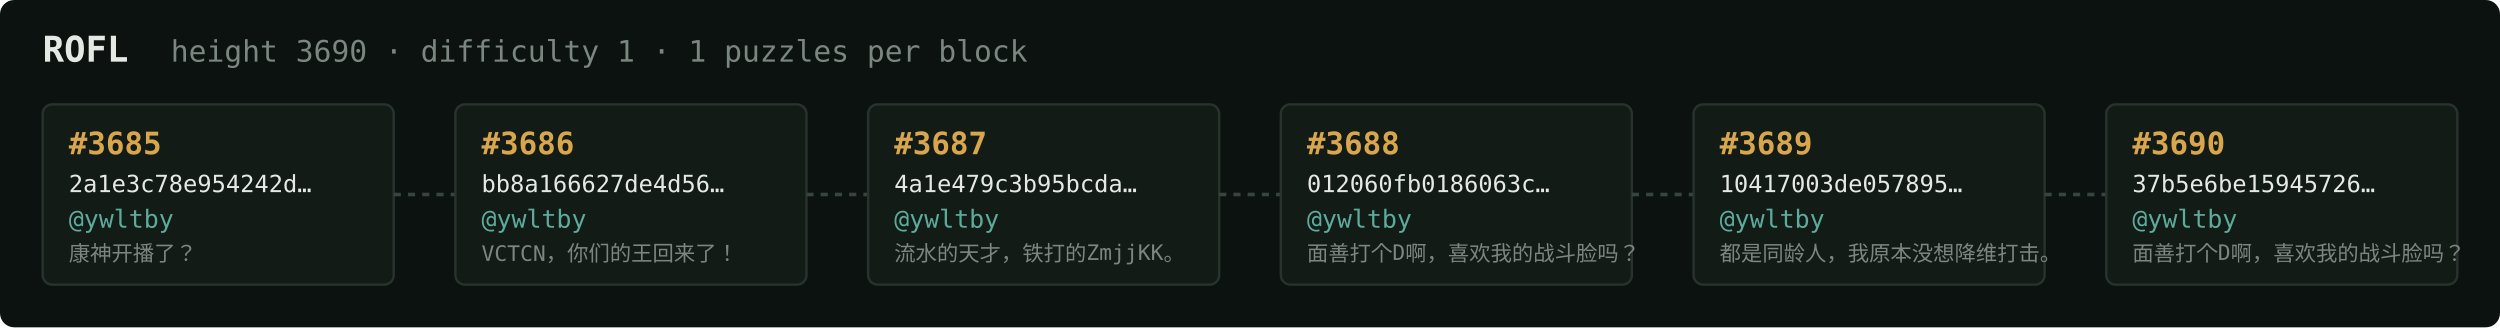
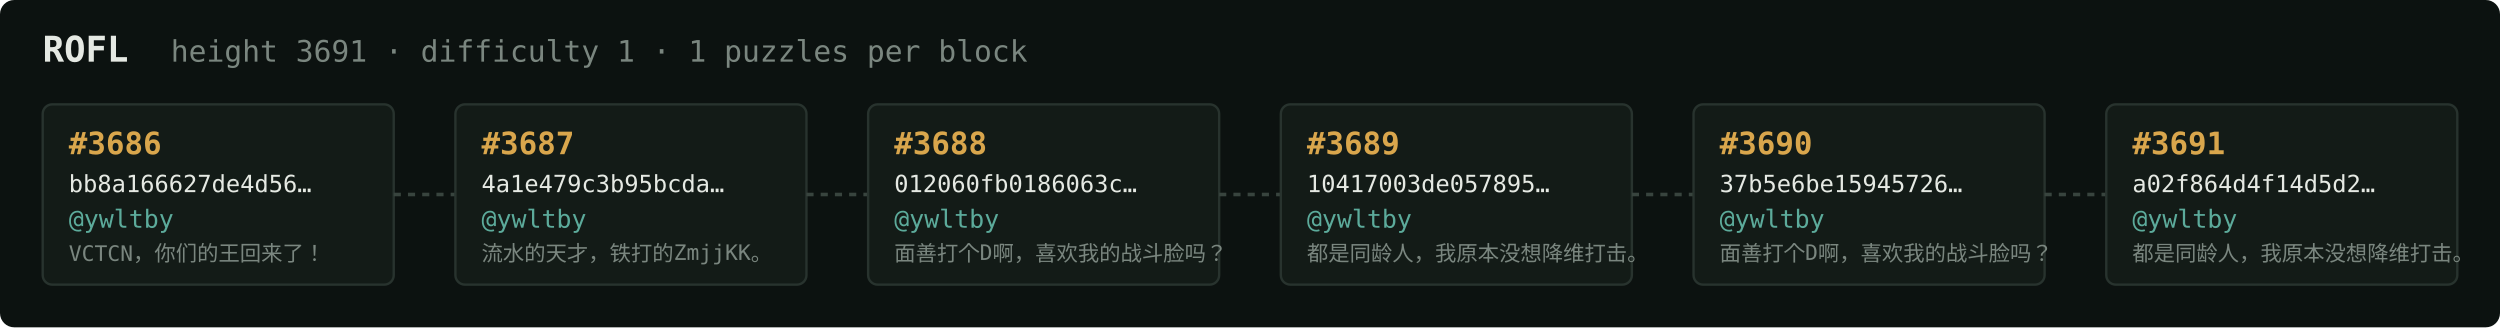
<svg xmlns="http://www.w3.org/2000/svg" width="1054" height="138" viewBox="0 0 1054 138" font-family="ui-monospace,SFMono-Regular,Menlo,monospace">
  <rect fill="#0c1210" width="1054" height="138" rx="6" />
  <text x="18" y="26" fill="#e5e9e3" font-size="15" font-weight="700">ROFL</text>
-   <text x="72" y="26" fill="#7a867f" font-size="12.5">height 3690 · difficulty 1 · 1 puzzles per block</text>
+   <text x="72" y="26" fill="#7a867f" font-size="12.5">height 3691 · difficulty 1 · 1 puzzles per block</text>
  <rect x="18" y="44" width="148" height="76" rx="4" fill="#131b17" stroke="#28332e" stroke-width="1" />
-   <text x="29" y="65" fill="#d9a64c" font-size="13" font-weight="700">#3685</text>
-   <text x="29" y="81" fill="#e5e9e3" font-size="10">2a1e3c78e954242d…</text>
+   <text x="29" y="65" fill="#d9a64c" font-size="13" font-weight="700">#3686</text>
+   <text x="29" y="81" fill="#e5e9e3" font-size="10">bb8a166627de4d56…</text>
  <text x="29" y="96" fill="#5cab9b" font-size="10.5">@ywltby</text>
-   <text x="29" y="110" fill="#7a867f" font-size="9">康神开播了？</text>
+   <text x="29" y="110" fill="#7a867f" font-size="9">VCTCN，你们的王回来了！</text>
  <line x1="166" y1="82.0" x2="192" y2="82.0" stroke="#38443e" stroke-width="1.5" stroke-dasharray="3 3" />
  <rect x="192" y="44" width="148" height="76" rx="4" fill="#131b17" stroke="#28332e" stroke-width="1" />
-   <text x="203" y="65" fill="#d9a64c" font-size="13" font-weight="700">#3686</text>
-   <text x="203" y="81" fill="#e5e9e3" font-size="10">bb8a166627de4d56…</text>
+   <text x="203" y="65" fill="#d9a64c" font-size="13" font-weight="700">#3687</text>
+   <text x="203" y="81" fill="#e5e9e3" font-size="10">4a1e479c3b95bcda…</text>
  <text x="203" y="96" fill="#5cab9b" font-size="10.5">@ywltby</text>
-   <text x="203" y="110" fill="#7a867f" font-size="9">VCTCN，你们的王回来了！</text>
+   <text x="203" y="110" fill="#7a867f" font-size="9">流水的天才，铁打的ZmjjKK。</text>
  <line x1="340" y1="82.0" x2="366" y2="82.0" stroke="#38443e" stroke-width="1.5" stroke-dasharray="3 3" />
  <rect x="366" y="44" width="148" height="76" rx="4" fill="#131b17" stroke="#28332e" stroke-width="1" />
-   <text x="377" y="65" fill="#d9a64c" font-size="13" font-weight="700">#3687</text>
-   <text x="377" y="81" fill="#e5e9e3" font-size="10">4a1e479c3b95bcda…</text>
+   <text x="377" y="65" fill="#d9a64c" font-size="13" font-weight="700">#3688</text>
+   <text x="377" y="81" fill="#e5e9e3" font-size="10">012060fb0186063c…</text>
  <text x="377" y="96" fill="#5cab9b" font-size="10.5">@ywltby</text>
-   <text x="377" y="110" fill="#7a867f" font-size="9">流水的天才，铁打的ZmjjKK。</text>
+   <text x="377" y="110" fill="#7a867f" font-size="9">面善打个D啊，喜欢我的战斗脸吗？</text>
  <line x1="514" y1="82.0" x2="540" y2="82.0" stroke="#38443e" stroke-width="1.5" stroke-dasharray="3 3" />
  <rect x="540" y="44" width="148" height="76" rx="4" fill="#131b17" stroke="#28332e" stroke-width="1" />
-   <text x="551" y="65" fill="#d9a64c" font-size="13" font-weight="700">#3688</text>
-   <text x="551" y="81" fill="#e5e9e3" font-size="10">012060fb0186063c…</text>
+   <text x="551" y="65" fill="#d9a64c" font-size="13" font-weight="700">#3689</text>
+   <text x="551" y="81" fill="#e5e9e3" font-size="10">10417003de057895…</text>
  <text x="551" y="96" fill="#5cab9b" font-size="10.5">@ywltby</text>
-   <text x="551" y="110" fill="#7a867f" font-size="9">面善打个D啊，喜欢我的战斗脸吗？</text>
+   <text x="551" y="110" fill="#7a867f" font-size="9">都是同龄人，我原本没想降维打击。</text>
  <line x1="688" y1="82.0" x2="714" y2="82.0" stroke="#38443e" stroke-width="1.5" stroke-dasharray="3 3" />
  <rect x="714" y="44" width="148" height="76" rx="4" fill="#131b17" stroke="#28332e" stroke-width="1" />
-   <text x="725" y="65" fill="#d9a64c" font-size="13" font-weight="700">#3689</text>
-   <text x="725" y="81" fill="#e5e9e3" font-size="10">10417003de057895…</text>
+   <text x="725" y="65" fill="#d9a64c" font-size="13" font-weight="700">#3690</text>
+   <text x="725" y="81" fill="#e5e9e3" font-size="10">37b5e6be15945726…</text>
  <text x="725" y="96" fill="#5cab9b" font-size="10.5">@ywltby</text>
-   <text x="725" y="110" fill="#7a867f" font-size="9">都是同龄人，我原本没想降维打击。</text>
+   <text x="725" y="110" fill="#7a867f" font-size="9">面善打个D啊，喜欢我的战斗脸吗？</text>
  <line x1="862" y1="82.0" x2="888" y2="82.0" stroke="#38443e" stroke-width="1.5" stroke-dasharray="3 3" />
  <rect x="888" y="44" width="148" height="76" rx="4" fill="#131b17" stroke="#28332e" stroke-width="1" />
-   <text x="899" y="65" fill="#d9a64c" font-size="13" font-weight="700">#3690</text>
-   <text x="899" y="81" fill="#e5e9e3" font-size="10">37b5e6be15945726…</text>
+   <text x="899" y="65" fill="#d9a64c" font-size="13" font-weight="700">#3691</text>
+   <text x="899" y="81" fill="#e5e9e3" font-size="10">a02f864d4f14d5d2…</text>
  <text x="899" y="96" fill="#5cab9b" font-size="10.5">@ywltby</text>
-   <text x="899" y="110" fill="#7a867f" font-size="9">面善打个D啊，喜欢我的战斗脸吗？</text>
+   <text x="899" y="110" fill="#7a867f" font-size="9">都是同龄人，我原本没想降维打击。</text>
</svg>
